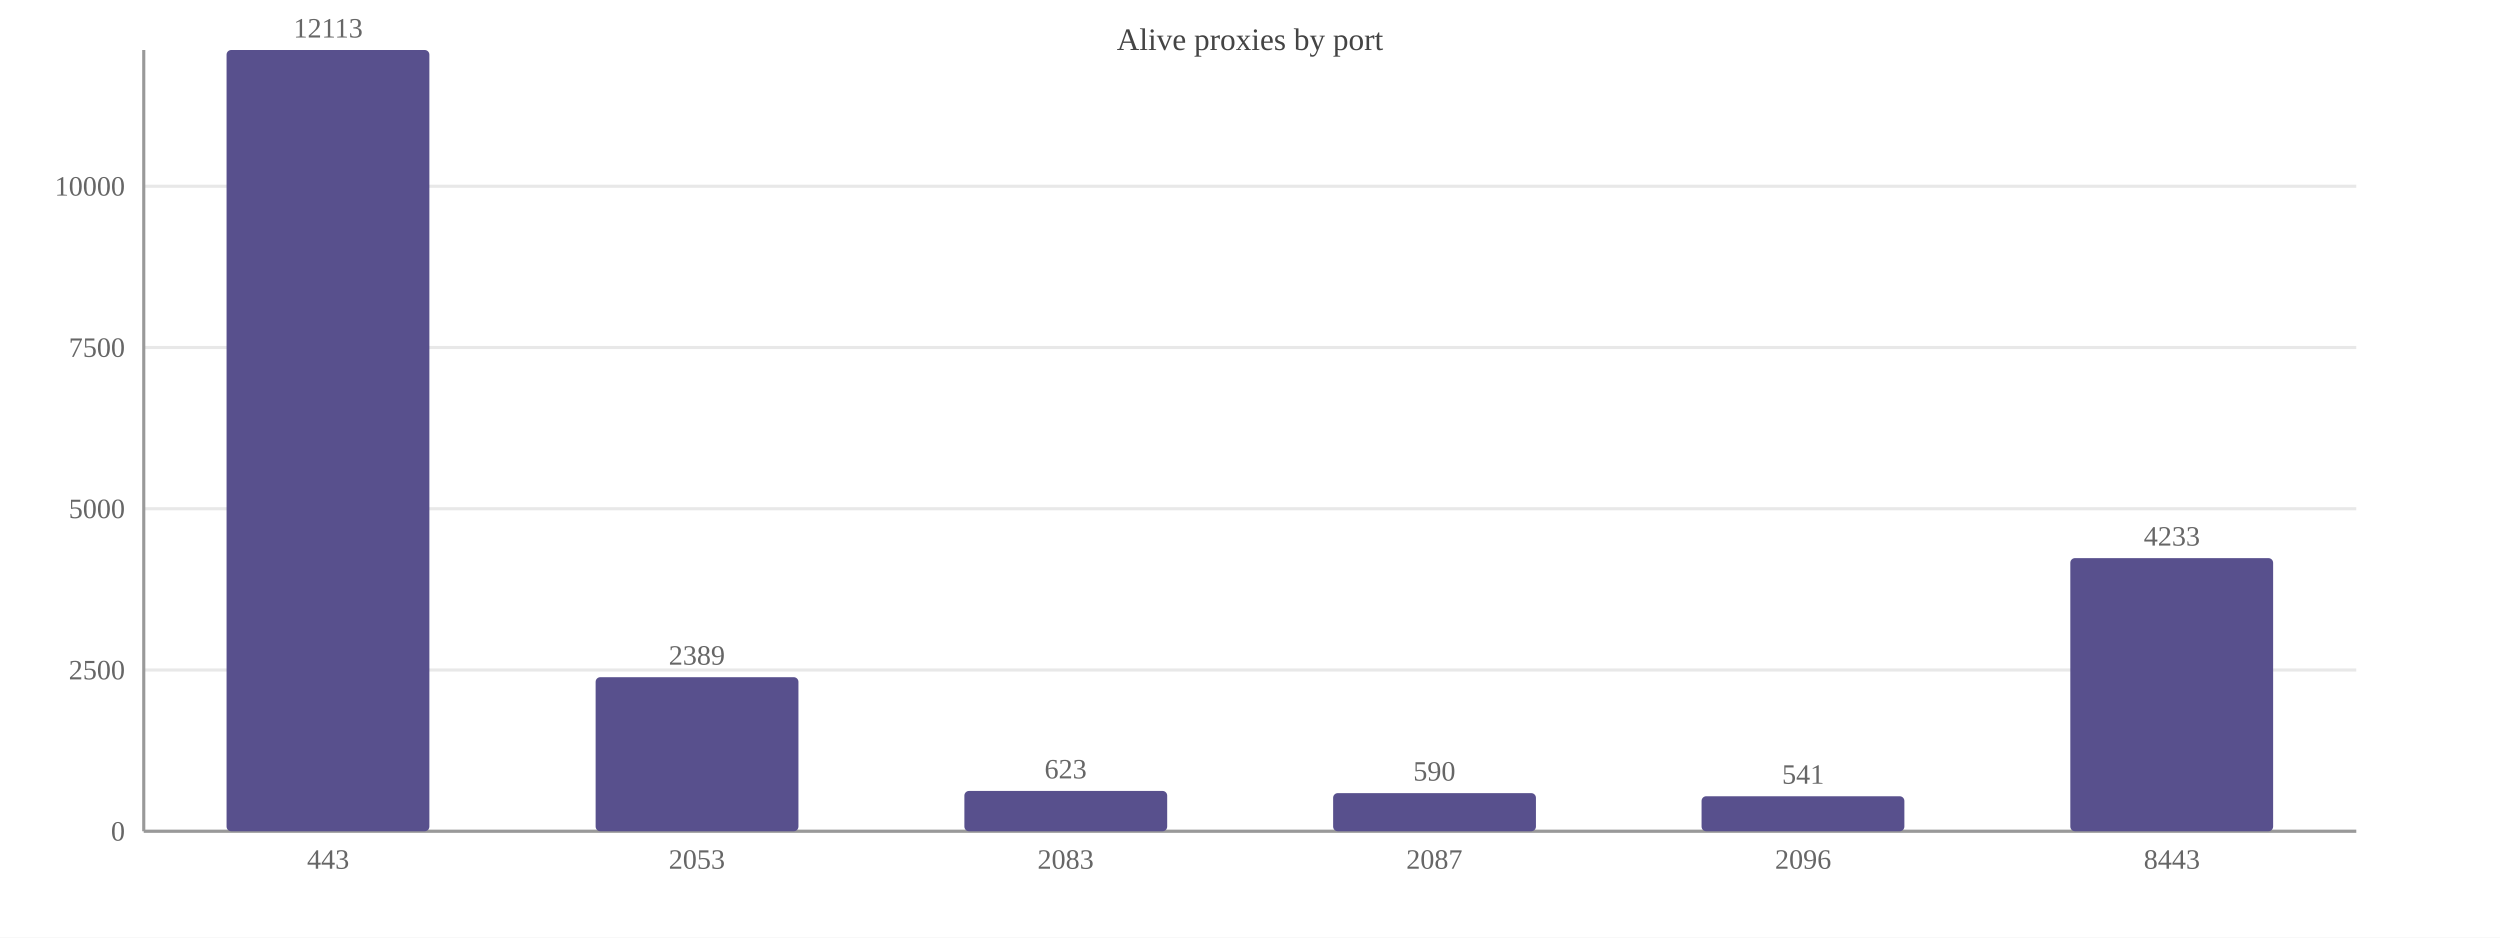
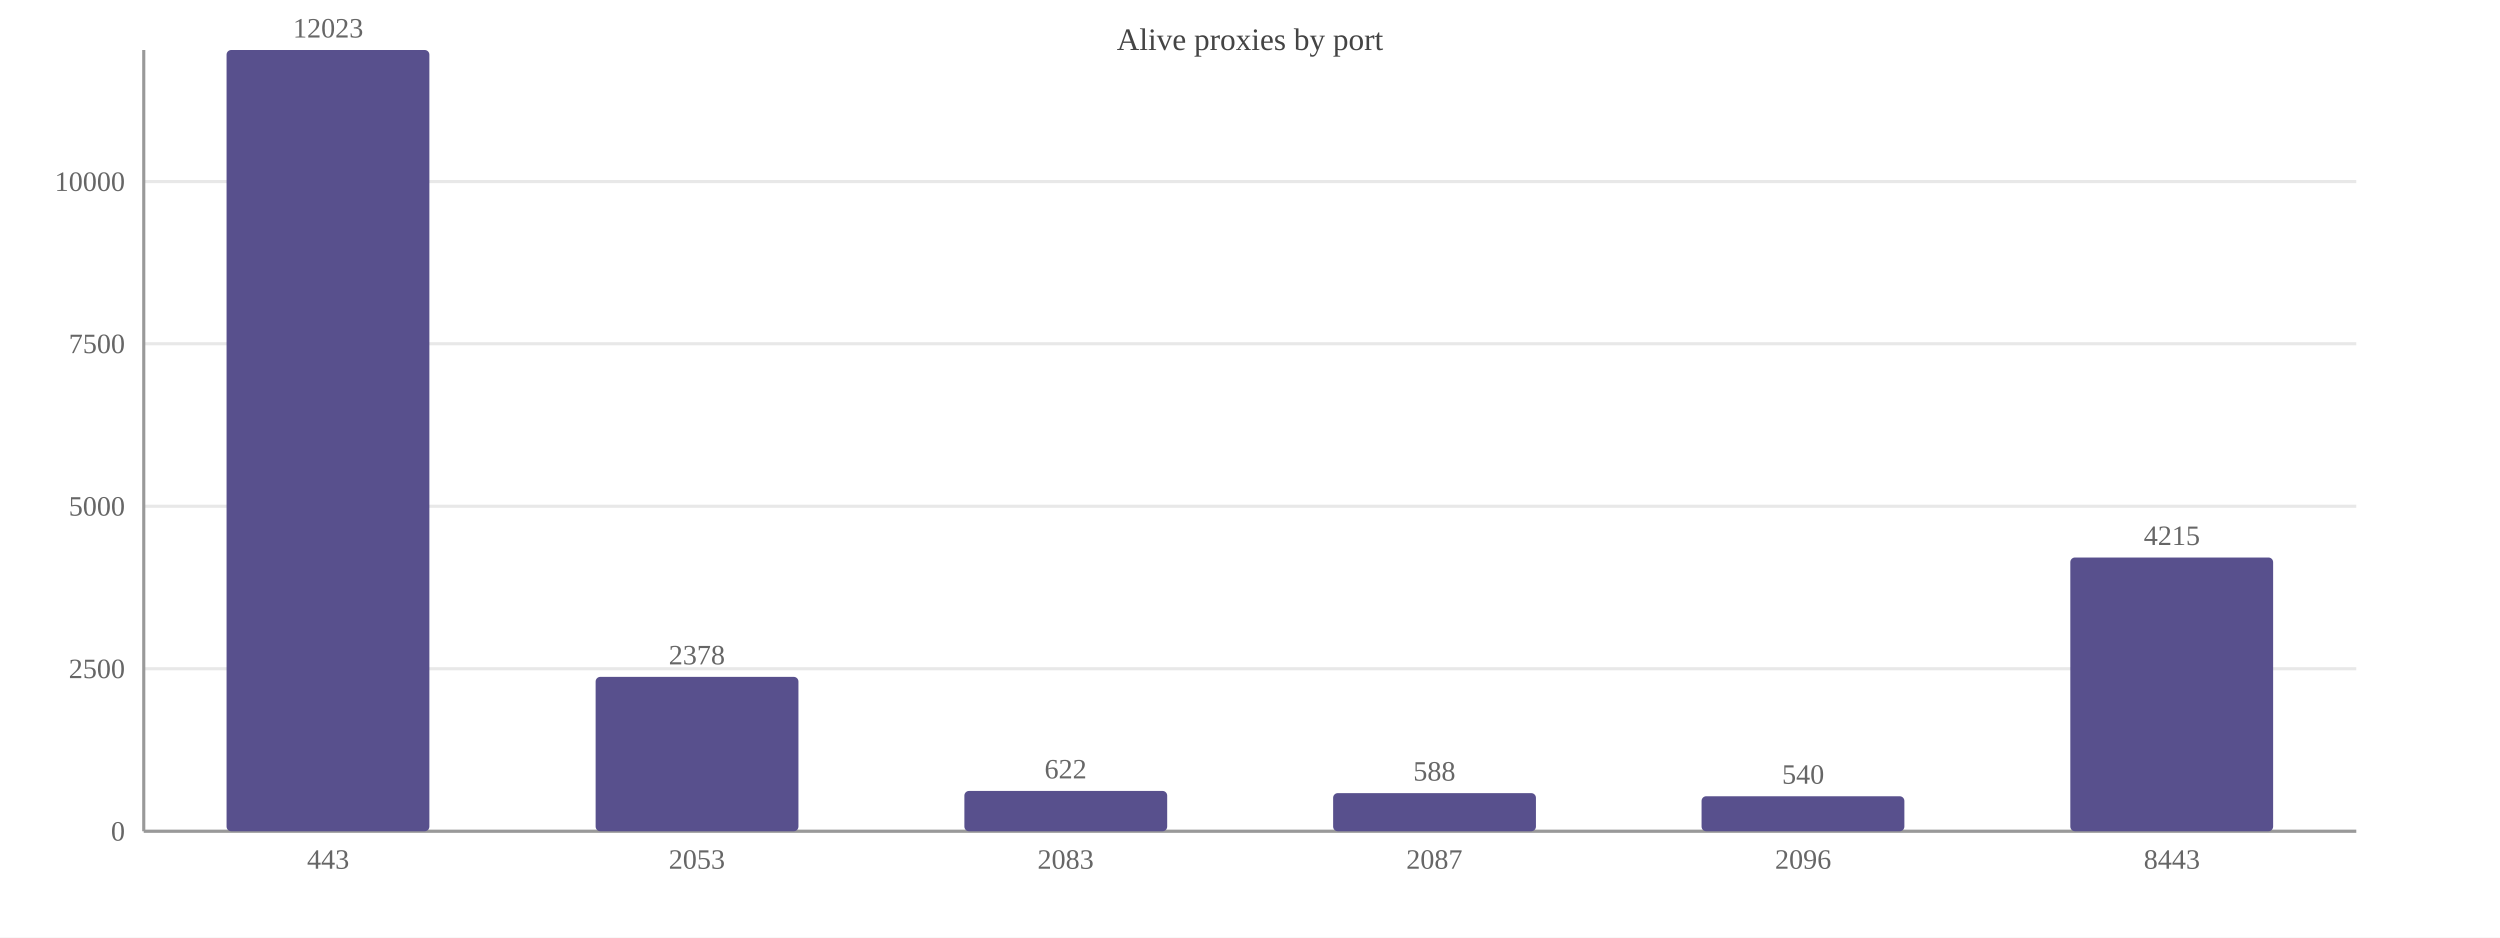
<svg xmlns="http://www.w3.org/2000/svg" width="800" height="300" viewBox="0 0 800 300">
  <rect width="800" height="300" fill="#ffffff" />
  <text x="400.0" y="16" font-size="10" text-anchor="middle" fill="#444">Alive proxies by port</text>
  <line x1="46" y1="266.0" x2="754" y2="266.0" stroke="#e8e8e8" />
  <text x="40" y="269.0" font-size="9" text-anchor="end" fill="#666">0</text>
-   <line x1="46" y1="214.4" x2="754" y2="214.4" stroke="#e8e8e8" />
-   <text x="40" y="217.4" font-size="9" text-anchor="end" fill="#666">2500</text>
-   <line x1="46" y1="162.8" x2="754" y2="162.8" stroke="#e8e8e8" />
-   <text x="40" y="165.8" font-size="9" text-anchor="end" fill="#666">5000</text>
-   <line x1="46" y1="111.2" x2="754" y2="111.2" stroke="#e8e8e8" />
-   <text x="40" y="114.2" font-size="9" text-anchor="end" fill="#666">7500</text>
-   <line x1="46" y1="59.6" x2="754" y2="59.6" stroke="#e8e8e8" />
-   <text x="40" y="62.6" font-size="9" text-anchor="end" fill="#666">10000</text>
+   <line x1="46" y1="214.0" x2="754" y2="214.0" stroke="#e8e8e8" />
+   <text x="40" y="217.0" font-size="9" text-anchor="end" fill="#666">2500</text>
+   <line x1="46" y1="162.0" x2="754" y2="162.0" stroke="#e8e8e8" />
+   <text x="40" y="165.0" font-size="9" text-anchor="end" fill="#666">5000</text>
+   <line x1="46" y1="110.0" x2="754" y2="110.0" stroke="#e8e8e8" />
+   <text x="40" y="113.0" font-size="9" text-anchor="end" fill="#666">7500</text>
+   <line x1="46" y1="58.1" x2="754" y2="58.1" stroke="#e8e8e8" />
+   <text x="40" y="61.1" font-size="9" text-anchor="end" fill="#666">10000</text>
  <line x1="46" y1="16" x2="46" y2="266" stroke="#999" />
  <line x1="46" y1="266" x2="754" y2="266" stroke="#999" />
  <rect x="72.5" y="16.0" width="64.9" height="250.0" fill="#58508d" rx="1.5" />
-   <text x="105.0" y="12.0" font-size="9" text-anchor="middle" fill="#666">12113</text>
+   <text x="105.0" y="12.0" font-size="9" text-anchor="middle" fill="#666">12023</text>
  <text x="105.0" y="278" font-size="9" text-anchor="middle" fill="#666">443</text>
-   <rect x="190.6" y="216.7" width="64.9" height="49.3" fill="#58508d" rx="1.5" />
-   <text x="223.0" y="212.7" font-size="9" text-anchor="middle" fill="#666">2389</text>
+   <rect x="190.6" y="216.6" width="64.9" height="49.4" fill="#58508d" rx="1.5" />
+   <text x="223.0" y="212.6" font-size="9" text-anchor="middle" fill="#666">2378</text>
  <text x="223.0" y="278" font-size="9" text-anchor="middle" fill="#666">2053</text>
  <rect x="308.6" y="253.1" width="64.9" height="12.9" fill="#58508d" rx="1.5" />
-   <text x="341.0" y="249.1" font-size="9" text-anchor="middle" fill="#666">623</text>
+   <text x="341.0" y="249.1" font-size="9" text-anchor="middle" fill="#666">622</text>
  <text x="341.0" y="278" font-size="9" text-anchor="middle" fill="#666">2083</text>
  <rect x="426.6" y="253.8" width="64.9" height="12.2" fill="#58508d" rx="1.5" />
-   <text x="459.0" y="249.8" font-size="9" text-anchor="middle" fill="#666">590</text>
+   <text x="459.0" y="249.8" font-size="9" text-anchor="middle" fill="#666">588</text>
  <text x="459.0" y="278" font-size="9" text-anchor="middle" fill="#666">2087</text>
  <rect x="544.5" y="254.8" width="64.9" height="11.2" fill="#58508d" rx="1.5" />
-   <text x="577.0" y="250.8" font-size="9" text-anchor="middle" fill="#666">541</text>
+   <text x="577.0" y="250.8" font-size="9" text-anchor="middle" fill="#666">540</text>
  <text x="577.0" y="278" font-size="9" text-anchor="middle" fill="#666">2096</text>
-   <rect x="662.5" y="178.6" width="64.9" height="87.4" fill="#58508d" rx="1.5" />
-   <text x="695.0" y="174.6" font-size="9" text-anchor="middle" fill="#666">4233</text>
+   <rect x="662.5" y="178.4" width="64.9" height="87.6" fill="#58508d" rx="1.5" />
+   <text x="695.0" y="174.4" font-size="9" text-anchor="middle" fill="#666">4215</text>
  <text x="695.0" y="278" font-size="9" text-anchor="middle" fill="#666">8443</text>
</svg>
